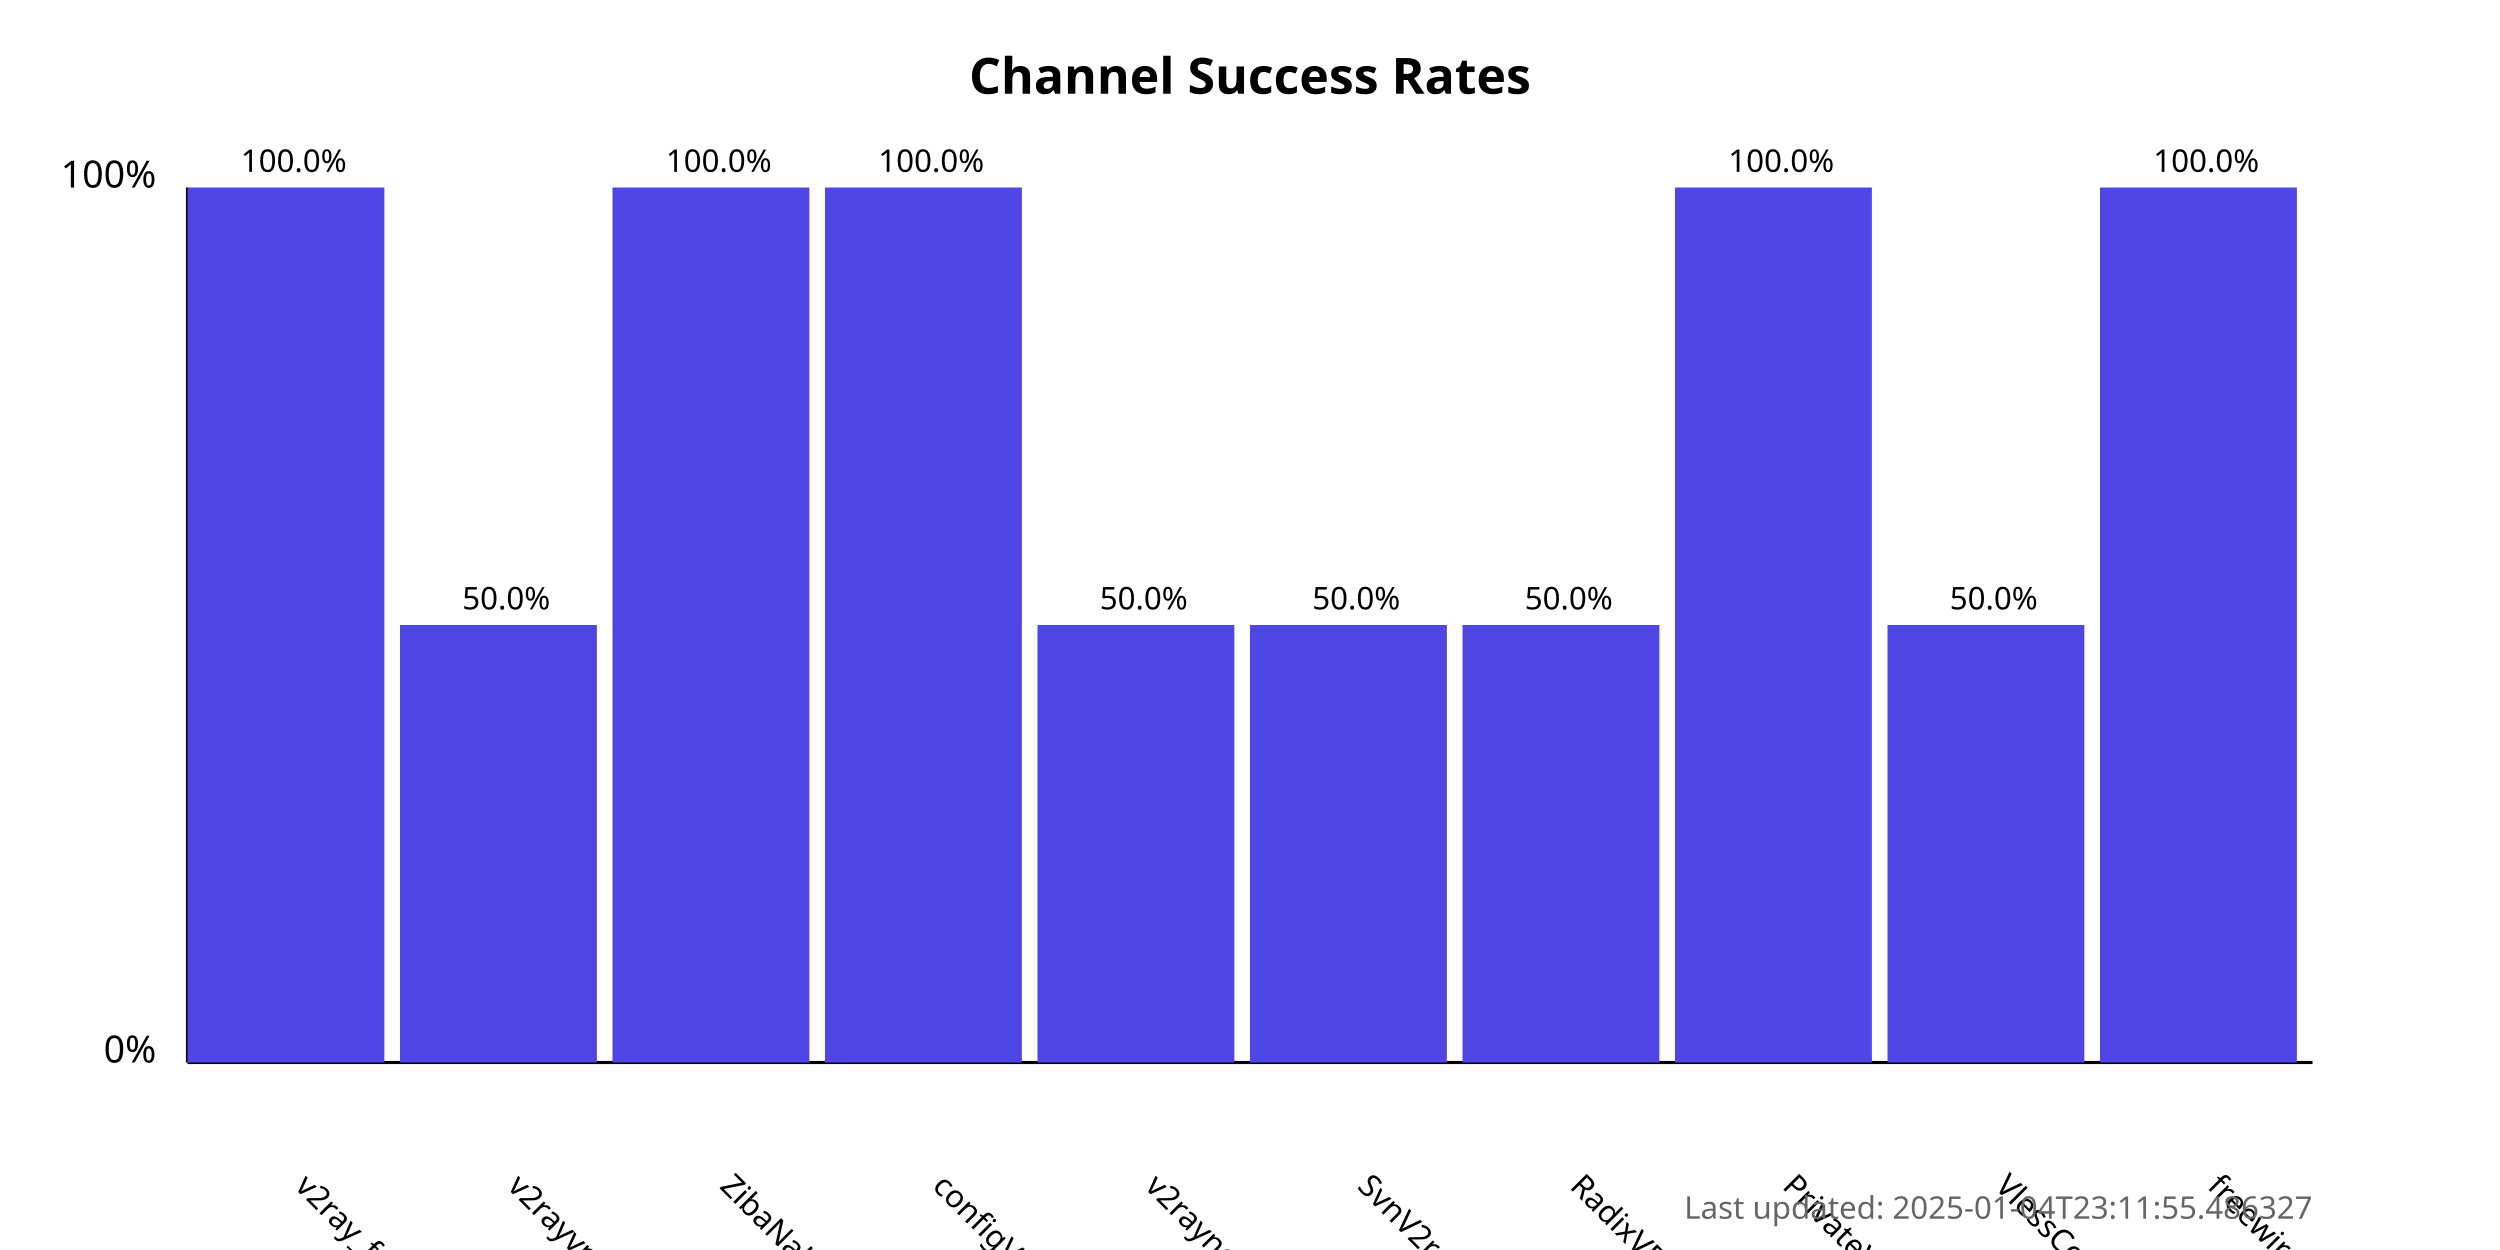
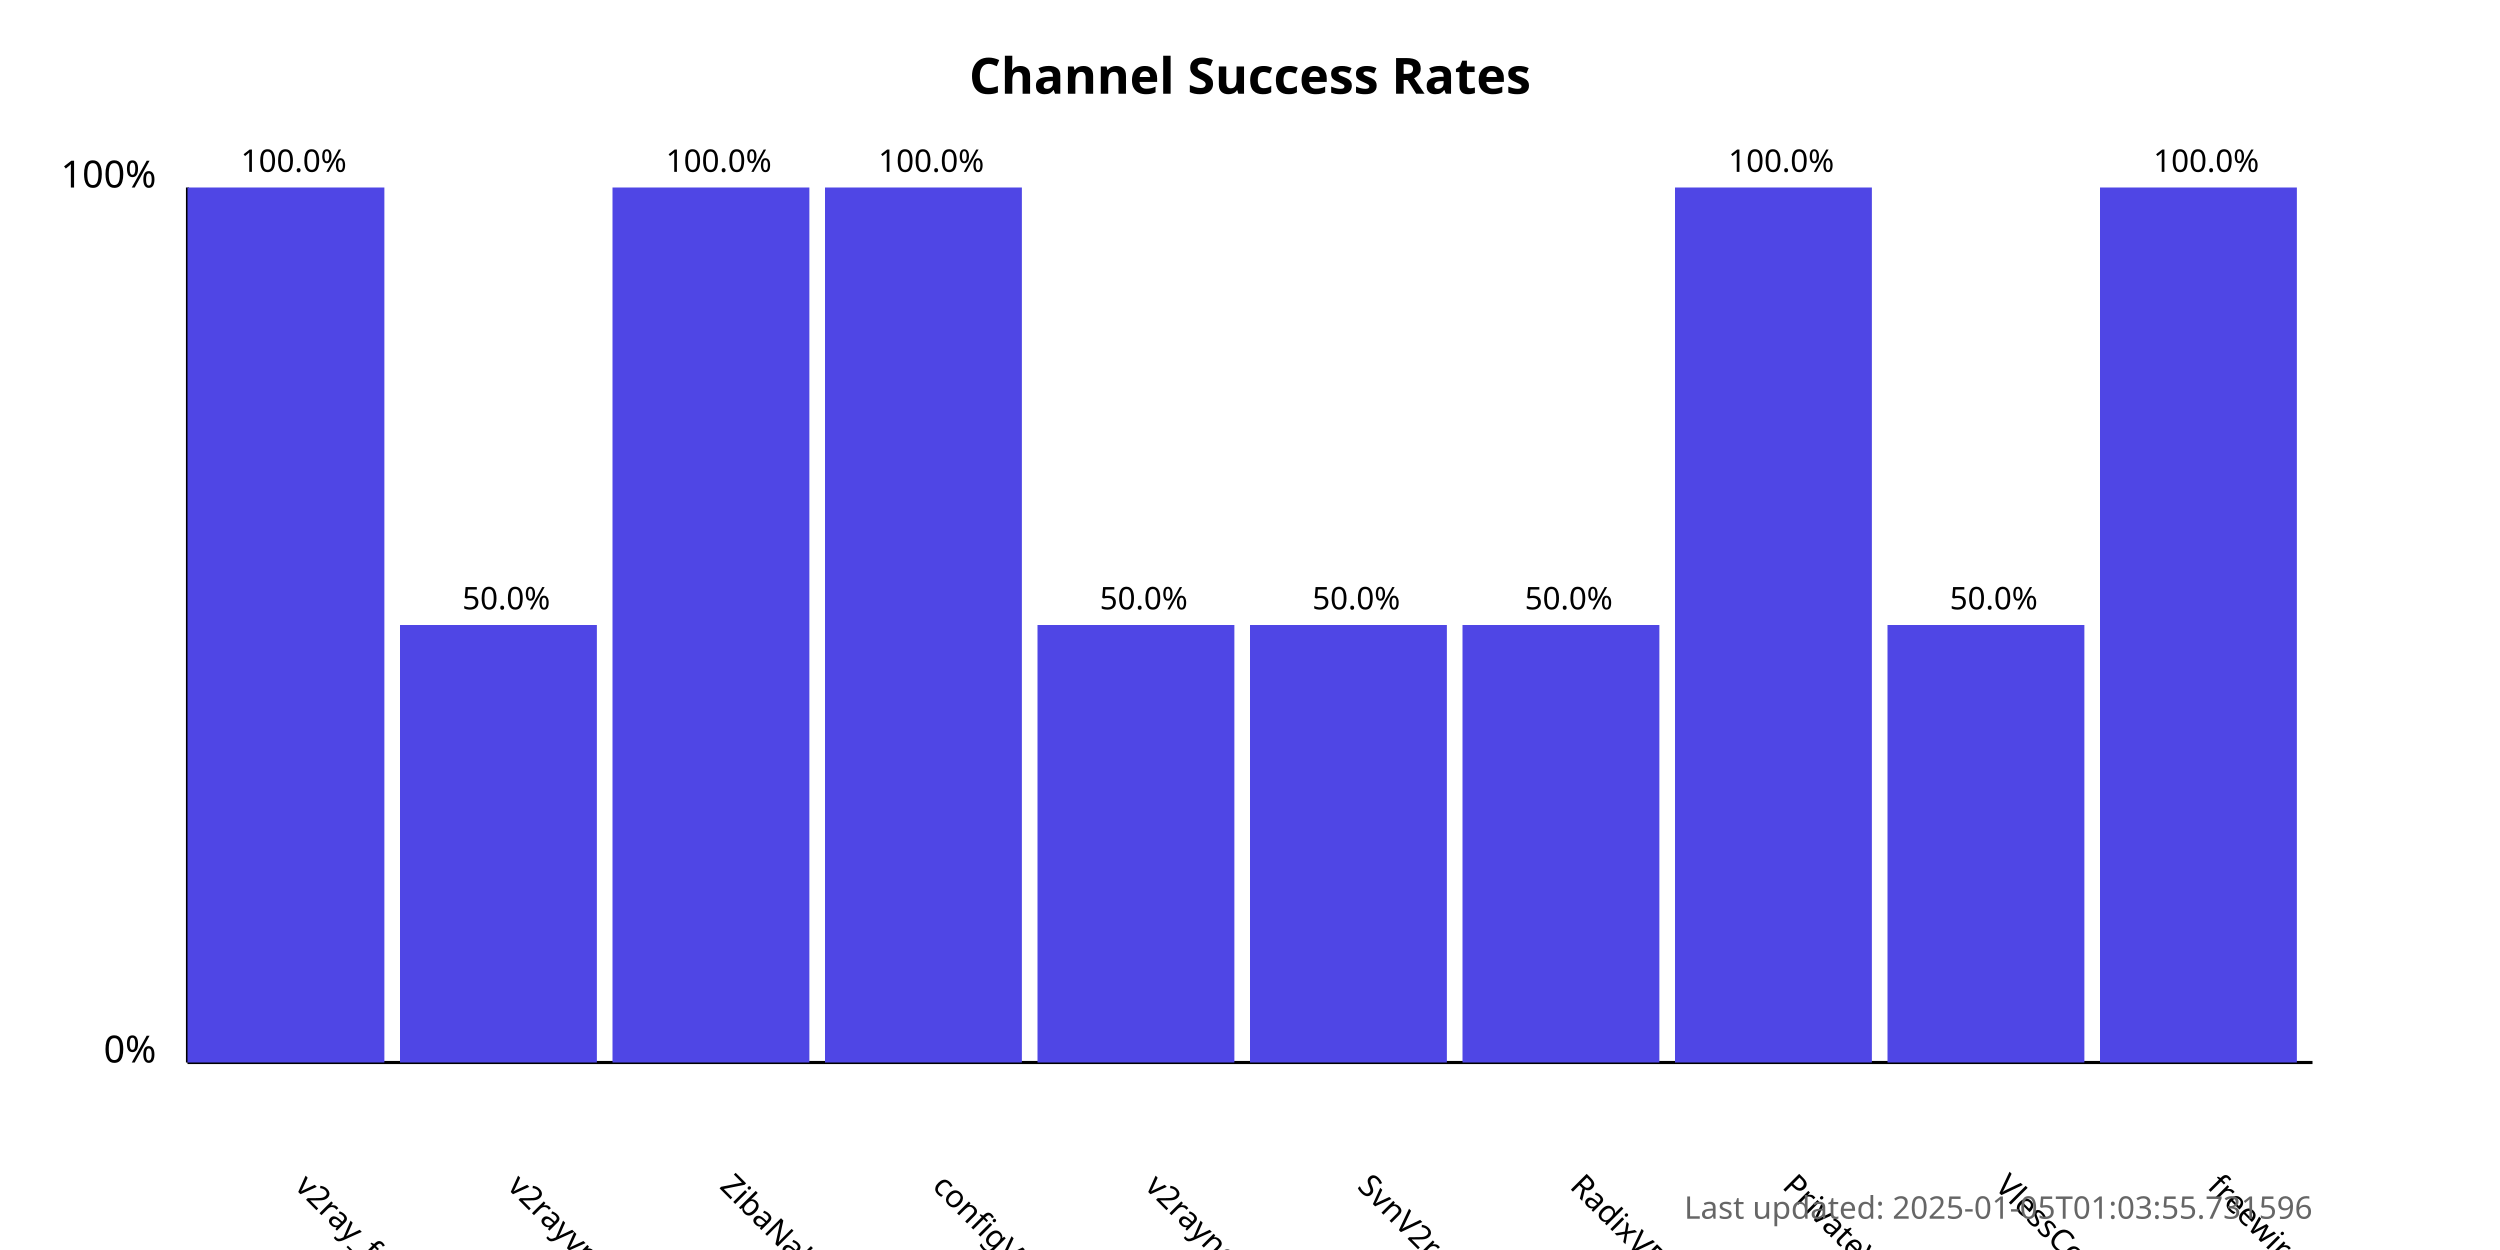
<svg xmlns="http://www.w3.org/2000/svg" width="800" height="400">
  <style>
            .chart-title { font: bold 16px sans-serif; }
            .axis-label { font: 12px sans-serif; }
            .tick-label { font: 10px sans-serif; }
            .bar { fill: #4f46e5; }
            .bar:hover { fill: #6366f1; }
            .timestamp { font: 10px sans-serif; fill: #666; }
        </style>
  <text x="400.0" y="30" text-anchor="middle" class="chart-title">
            Channel Success Rates
        </text>
  <line x1="60" y1="340" x2="60" y2="60" stroke="black" stroke-width="1" />
  <line x1="60" y1="340" x2="740" y2="340" stroke="black" stroke-width="1" />
  <text x="50" y="340" text-anchor="end" class="axis-label">0%</text>
  <text x="50" y="60" text-anchor="end" class="axis-label">100%</text>
  <g>
    <rect x="60" y="60.0" width="63.0" height="280.0" class="bar" />
    <text x="94.0" y="380" transform="rotate(45, 94.0, 380)" text-anchor="start" class="tick-label">
                v2ray_free_conf
            </text>
    <text x="94.0" y="55.0" text-anchor="middle" class="tick-label">
                100.0%
            </text>
  </g>
  <g>
    <rect x="128.0" y="200.0" width="63.0" height="140.0" class="bar" />
    <text x="162.0" y="380" transform="rotate(45, 162.0, 380)" text-anchor="start" class="tick-label">
                v2rayvpno
            </text>
    <text x="162.0" y="195.0" text-anchor="middle" class="tick-label">
                50.0%
            </text>
  </g>
  <g>
    <rect x="196.0" y="60.0" width="63.0" height="280.0" class="bar" />
    <text x="230.0" y="380" transform="rotate(45, 230.0, 380)" text-anchor="start" class="tick-label">
                ZibaNabz
            </text>
    <text x="230.0" y="55.0" text-anchor="middle" class="tick-label">
                100.0%
            </text>
  </g>
  <g>
    <rect x="264.0" y="60.0" width="63.0" height="280.0" class="bar" />
    <text x="298.0" y="380" transform="rotate(45, 298.0, 380)" text-anchor="start" class="tick-label">
                configV2rayForFree
            </text>
    <text x="298.0" y="55.0" text-anchor="middle" class="tick-label">
                100.0%
            </text>
  </g>
  <g>
    <rect x="332.0" y="200.0" width="63.0" height="140.0" class="bar" />
    <text x="366.0" y="380" transform="rotate(45, 366.0, 380)" text-anchor="start" class="tick-label">
                v2rayngvpn
            </text>
    <text x="366.0" y="195.0" text-anchor="middle" class="tick-label">
                50.0%
            </text>
  </g>
  <g>
    <rect x="400.0" y="200.0" width="63.0" height="140.0" class="bar" />
    <text x="434.0" y="380" transform="rotate(45, 434.0, 380)" text-anchor="start" class="tick-label">
                SvnV2ray
            </text>
    <text x="434.0" y="195.0" text-anchor="middle" class="tick-label">
                50.0%
            </text>
  </g>
  <g>
    <rect x="468.0" y="200.0" width="63.0" height="140.0" class="bar" />
    <text x="502.0" y="380" transform="rotate(45, 502.0, 380)" text-anchor="start" class="tick-label">
                RadixVPN
            </text>
    <text x="502.0" y="195.0" text-anchor="middle" class="tick-label">
                50.0%
            </text>
  </g>
  <g>
    <rect x="536.0" y="60.0" width="63.0" height="280.0" class="bar" />
    <text x="570.0" y="380" transform="rotate(45, 570.0, 380)" text-anchor="start" class="tick-label">
                PrivateVPNs
            </text>
    <text x="570.0" y="55.0" text-anchor="middle" class="tick-label">
                100.0%
            </text>
  </g>
  <g>
    <rect x="604.0" y="200.0" width="63.0" height="140.0" class="bar" />
    <text x="638.0" y="380" transform="rotate(45, 638.0, 380)" text-anchor="start" class="tick-label">
                VlessConfig
            </text>
    <text x="638.0" y="195.0" text-anchor="middle" class="tick-label">
                50.0%
            </text>
  </g>
  <g>
    <rect x="672.0" y="60.0" width="63.0" height="280.0" class="bar" />
    <text x="706.0" y="380" transform="rotate(45, 706.0, 380)" text-anchor="start" class="tick-label">
                freewireguard
            </text>
    <text x="706.0" y="55.0" text-anchor="middle" class="tick-label">
                100.0%
            </text>
  </g>
  <text x="740" y="390" text-anchor="end" class="timestamp">
-             Last updated: 2025-01-04T23:11:55.486327
+             Last updated: 2025-01-05T01:03:55.731596
        </text>
</svg>
